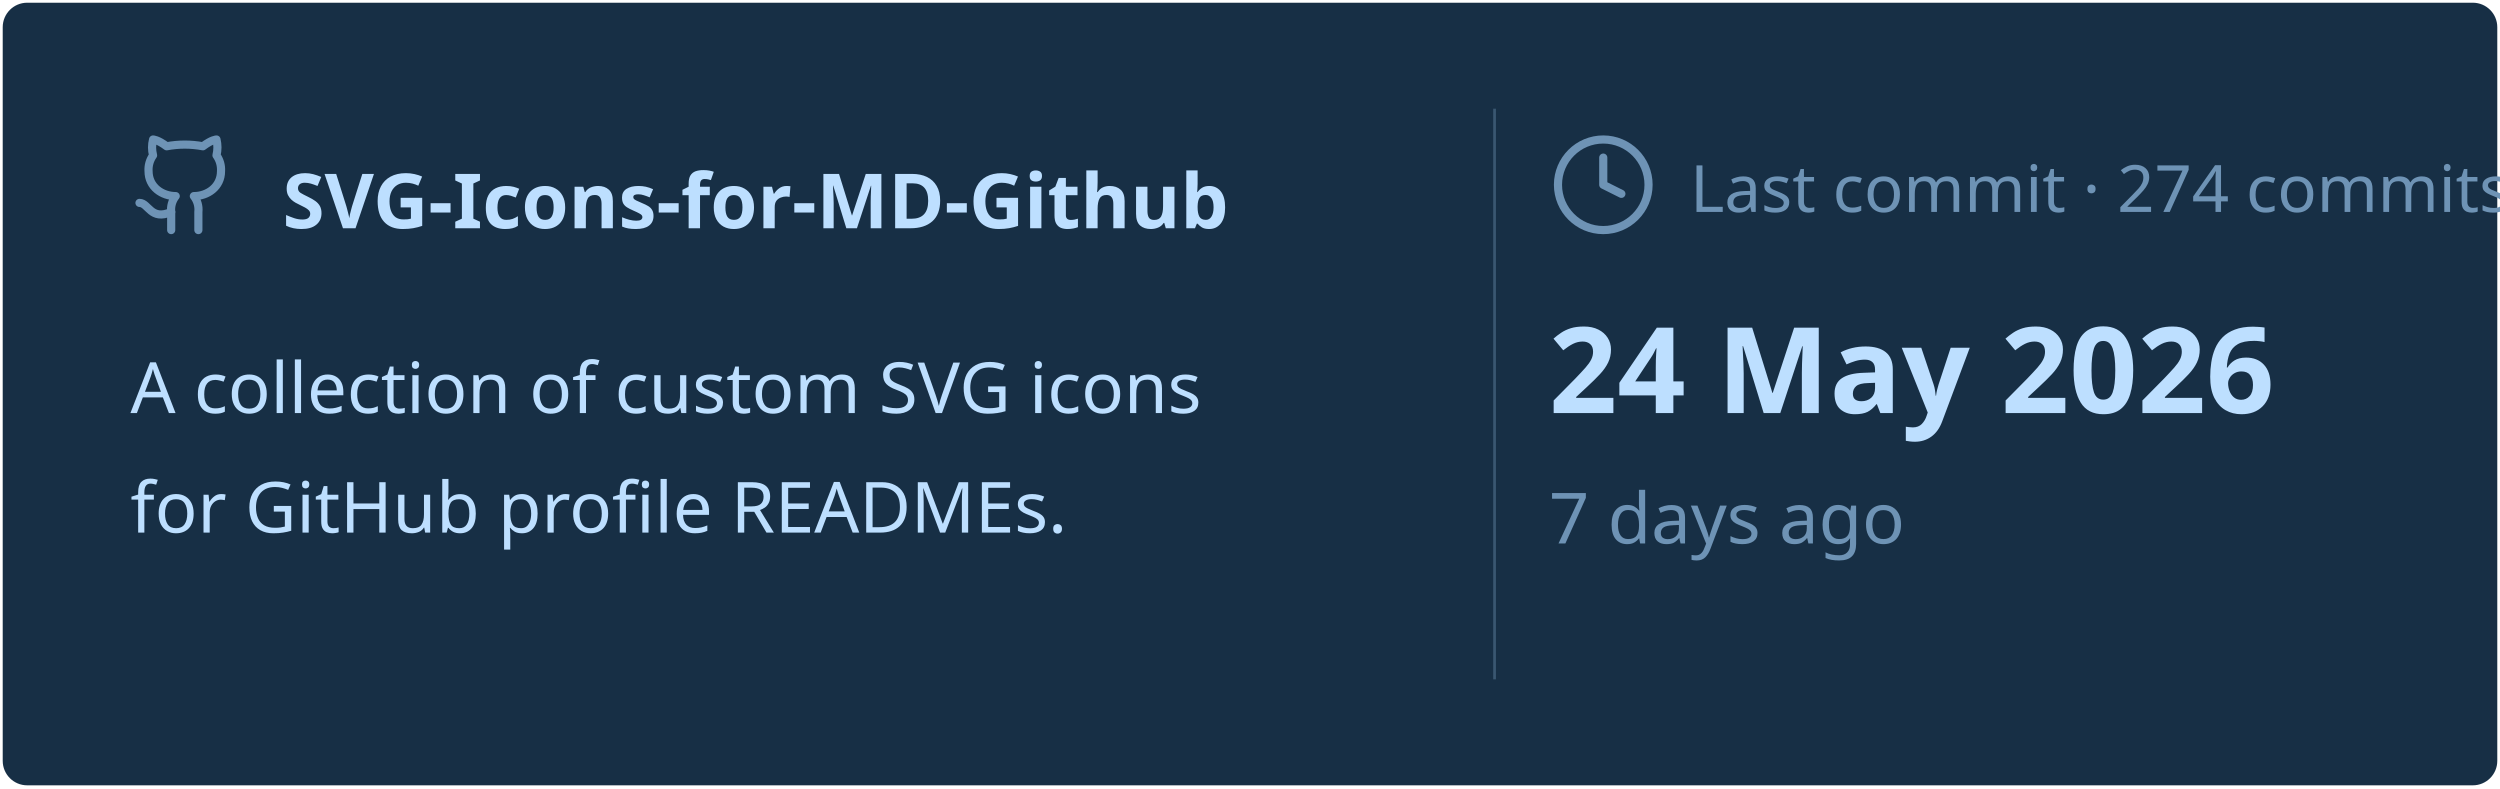
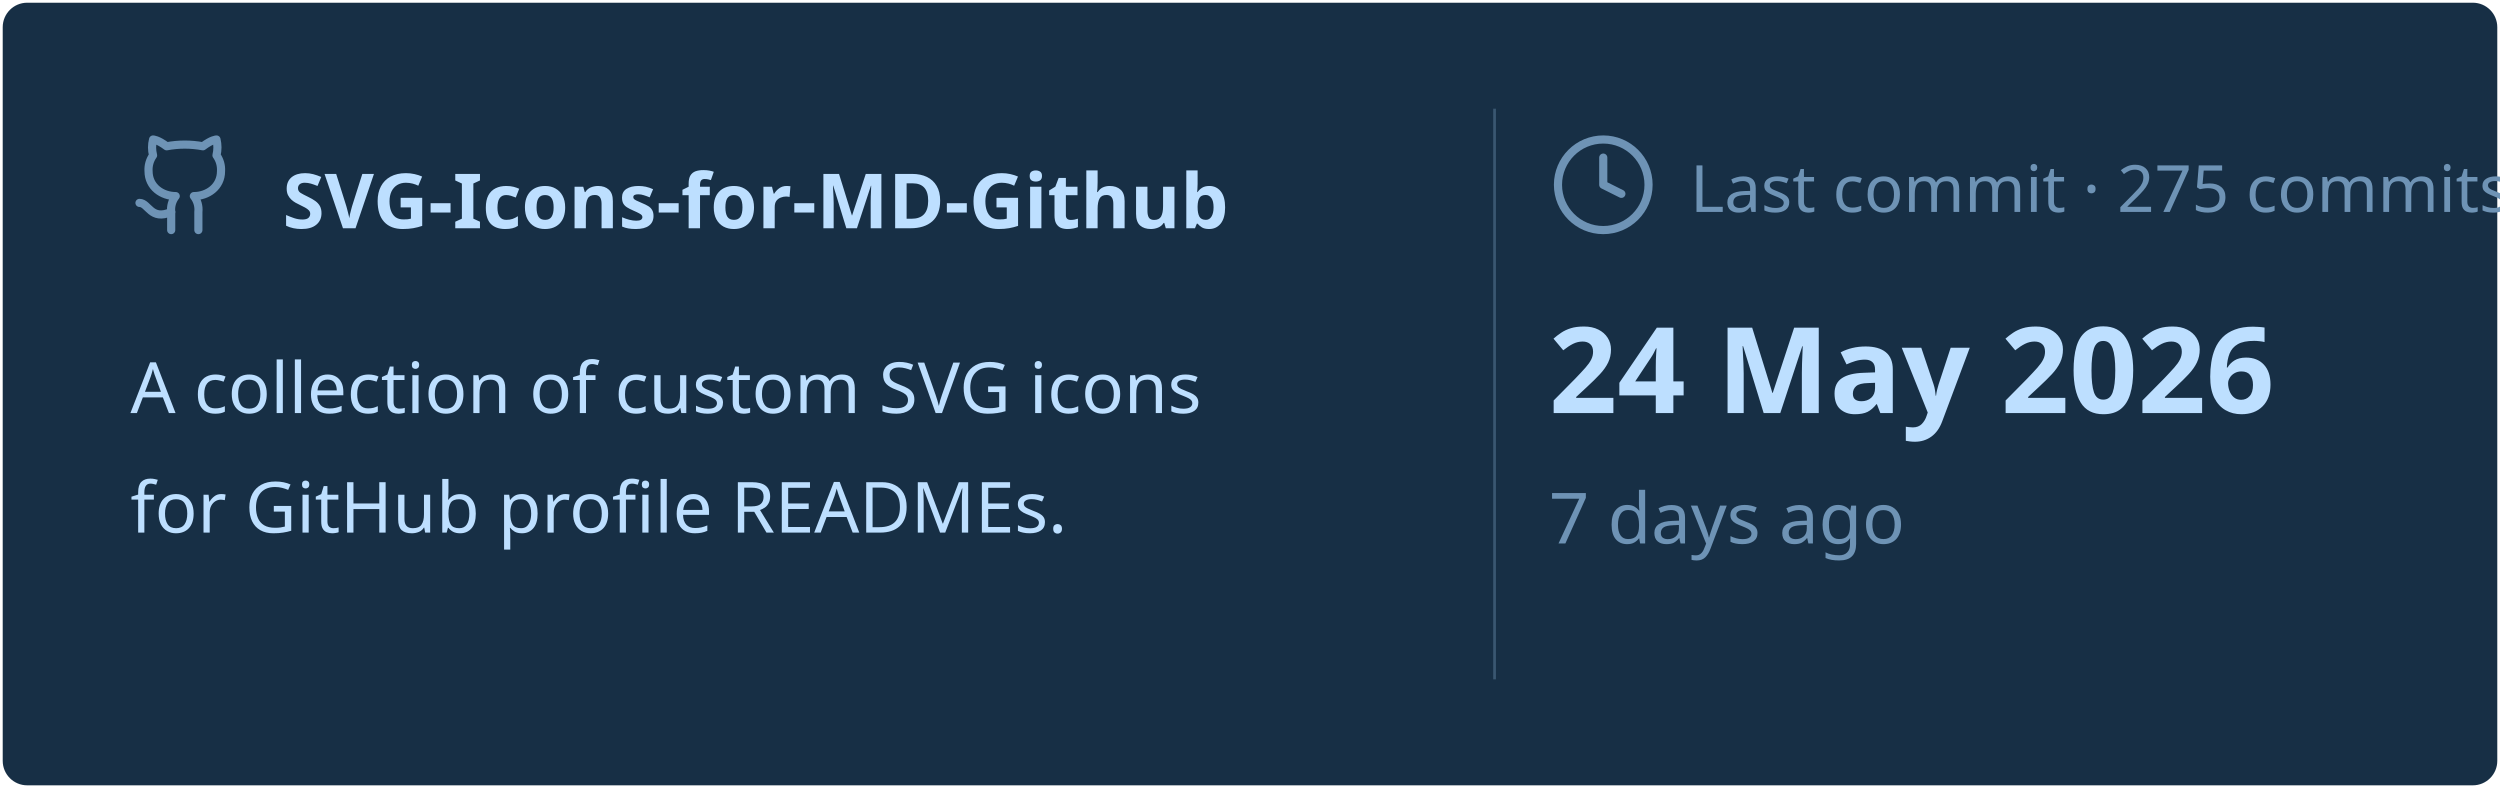
<svg xmlns="http://www.w3.org/2000/svg" viewBox="0 0 460 145" width="460px" height="145px">
  <rect stroke="#000000" stroke-opacity="0" fill="#172F45" rx="4.5" x="0.5" y="0.5" width="459" height="144" />
  <g transform="translate(24, 42)">
    <svg x="0" y="-18" width="20" height="20" viewBox="0 0 24 24" fill="none" stroke="#6E93B5" stroke-width="1.8" stroke-linecap="round" stroke-linejoin="round">
      <path d="M15 22v-4a4.8 4.8 0 0 0-1-3.5c3 0 6-2 6-5.5.08-1.25-.27-2.48-1-3.5.28-1.15.28-2.35 0-3.5 0 0-1 0-3 1.5-2.64-.5-5.36-.5-8 0C6 2 5 2 5 2c-.3 1.15-.3 2.35 0 3.5A5.403 5.403 0 0 0 4 9c0 3.5 3 5.5 6 5.5-.39.49-.68 1.05-.85 1.65-.17.6-.22 1.23-.15 1.85v4" />
      <path d="M9 18c-4.51 2-5-2-7-2" />
    </svg>
    <text x="28" y="0" font-family="&quot;Segoe UI&quot;, Ubuntu, sans-serif" font-size="14" font-weight="700" fill="#BDDFFF">SVG-Icons-for-MD-Github</text>
  </g>
  <text x="24" y="76" font-family="&quot;Segoe UI&quot;, Ubuntu, sans-serif" font-size="13" font-weight="400" fill="#BDDFFF">A collection of custom SVG icons</text>
  <text x="24" y="98" font-family="&quot;Segoe UI&quot;, Ubuntu, sans-serif" font-size="13" font-weight="400" fill="#BDDFFF">for GitHub profile READMEs.</text>
  <line x1="275" y1="20" x2="275" y2="125" stroke="#6E93B5" stroke-width="0.5" stroke-opacity="0.4" />
  <svg x="285" y="24" width="20" height="20" viewBox="0 0 24 24" fill="none" stroke="#6E93B5" stroke-width="1.8" stroke-linecap="round" stroke-linejoin="round">
    <circle cx="12" cy="12" r="10" />
    <polyline points="12 6 12 12 16 14" />
  </svg>
-   <text x="311" y="39" font-family="&quot;Segoe UI&quot;, Ubuntu, sans-serif" font-size="12" font-weight="400" fill="#6E93B5">Last commit · 274 commits</text>
+   <text x="311" y="39" font-family="&quot;Segoe UI&quot;, Ubuntu, sans-serif" font-size="12" font-weight="400" fill="#6E93B5">Last commit · 275 commits</text>
  <text x="285" y="76" font-family="&quot;Segoe UI&quot;, Ubuntu, sans-serif" font-size="22" font-weight="700" fill="#BDDFFF">24 May 2026</text>
  <text x="285" y="100" font-family="&quot;Segoe UI&quot;, Ubuntu, sans-serif" font-size="13" font-weight="400" fill="#6E93B5">7 days ago</text>
</svg>
